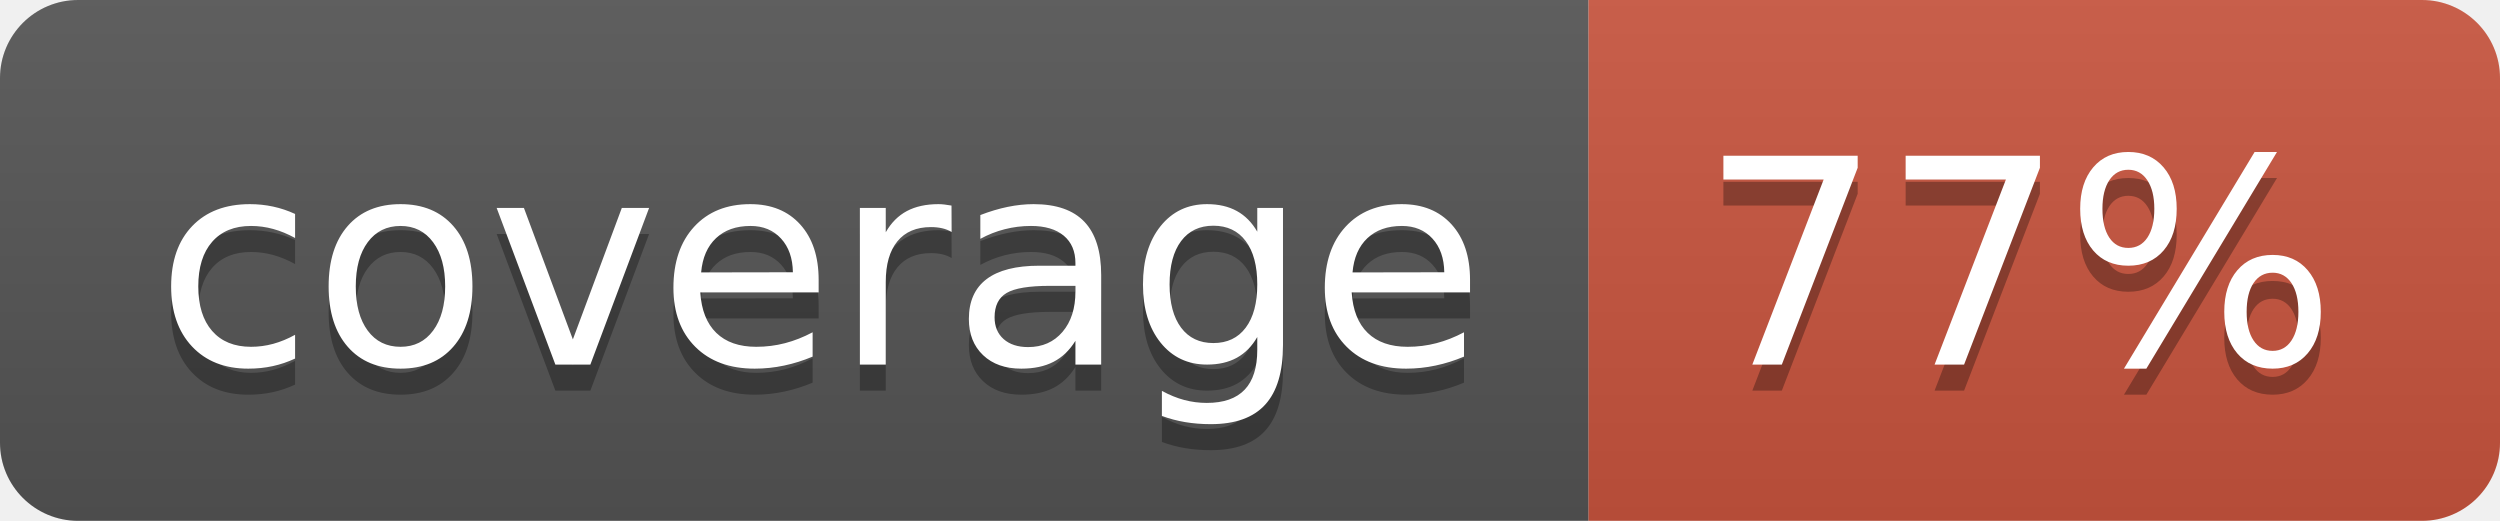
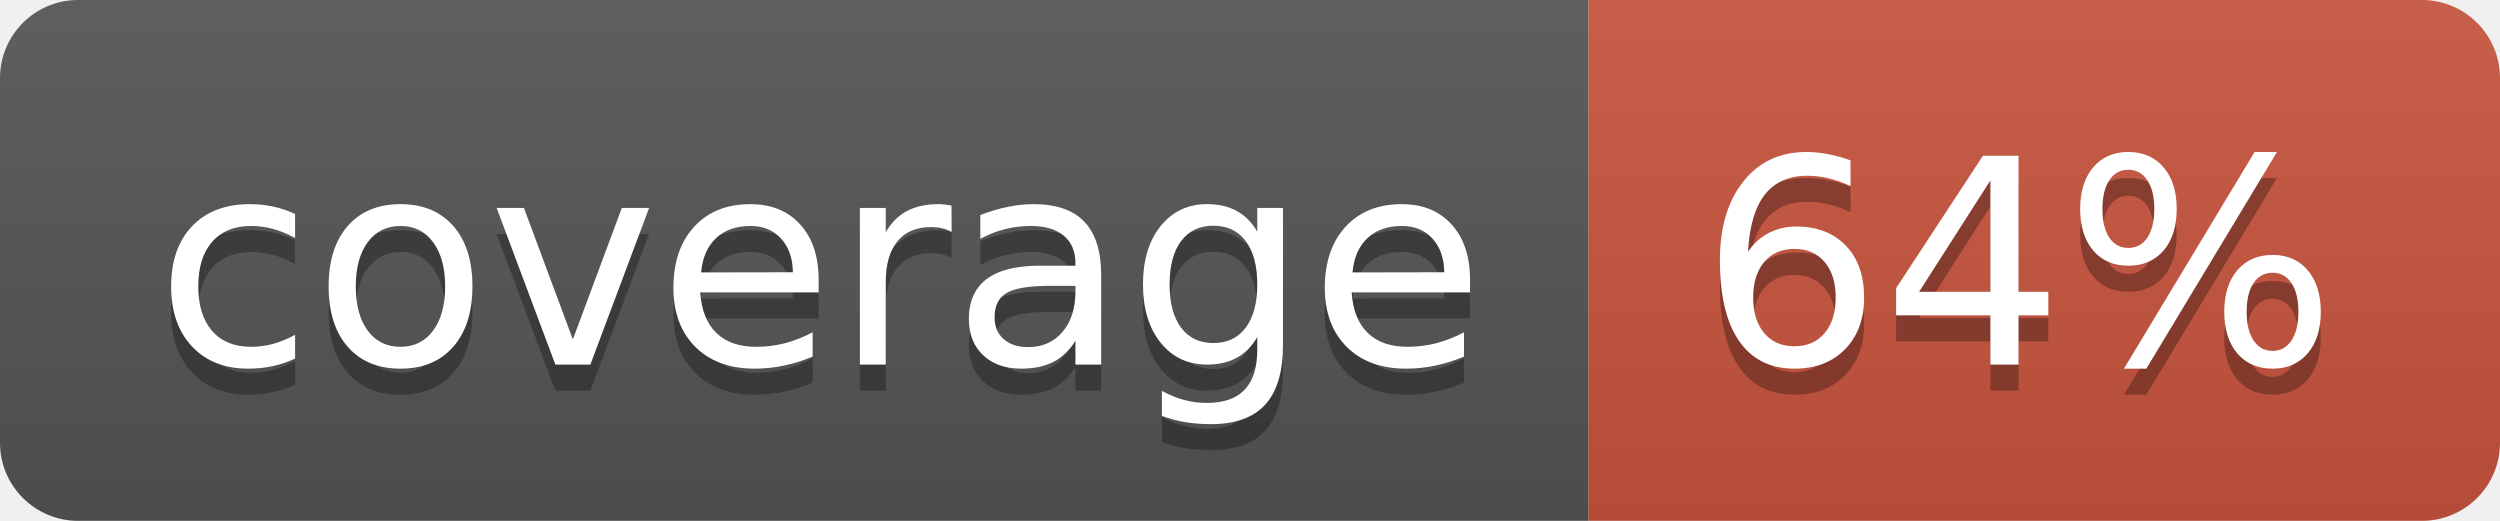
<svg xmlns="http://www.w3.org/2000/svg" width="96" height="20">
  <linearGradient id="b" x2="0" y2="100%">
    <stop offset="0" stop-color="#bbb" stop-opacity=".1" />
    <stop offset="1" stop-opacity=".1" />
  </linearGradient>
  <clipPath id="a">
    <rect width="96" height="20" rx="3" fill="#fff" />
  </clipPath>
  <g clip-path="url(#a)">
    <path fill="#555" d="M0 0h61v20H0z" />
    <path fill="#CA553E" d="M61 0h35v20H61z" />
    <path fill="url(#b)" d="M0 0h96v20H0z" />
  </g>
  <g fill="#fff" text-anchor="middle" font-family="DejaVu Sans,Verdana,Geneva,sans-serif" font-size="110">
    <text x="315" y="150" fill="#010101" fill-opacity=".3" transform="scale(.1)" textLength="510">coverage</text>
    <text x="315" y="140" transform="scale(.1)" textLength="510">coverage</text>
-     <text x="775" y="150" fill="#010101" fill-opacity=".3" transform="scale(.1)" textLength="250">77%</text>
-     <text x="775" y="140" transform="scale(.1)" textLength="250">77%</text>
+     <text x="775" y="150" fill="#010101" fill-opacity=".3" transform="scale(.1)" textLength="250">64%</text>
+     <text x="775" y="140" transform="scale(.1)" textLength="250">64%</text>
  </g>
</svg>
